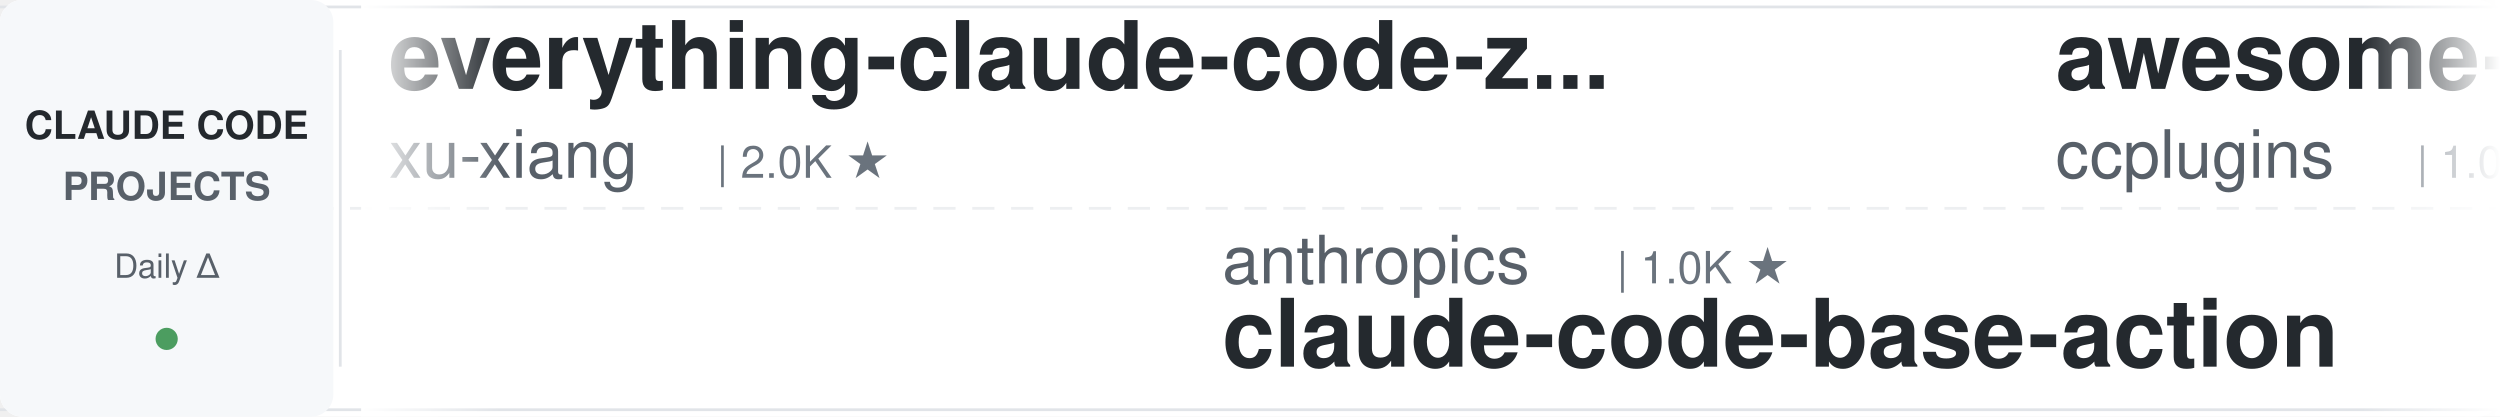
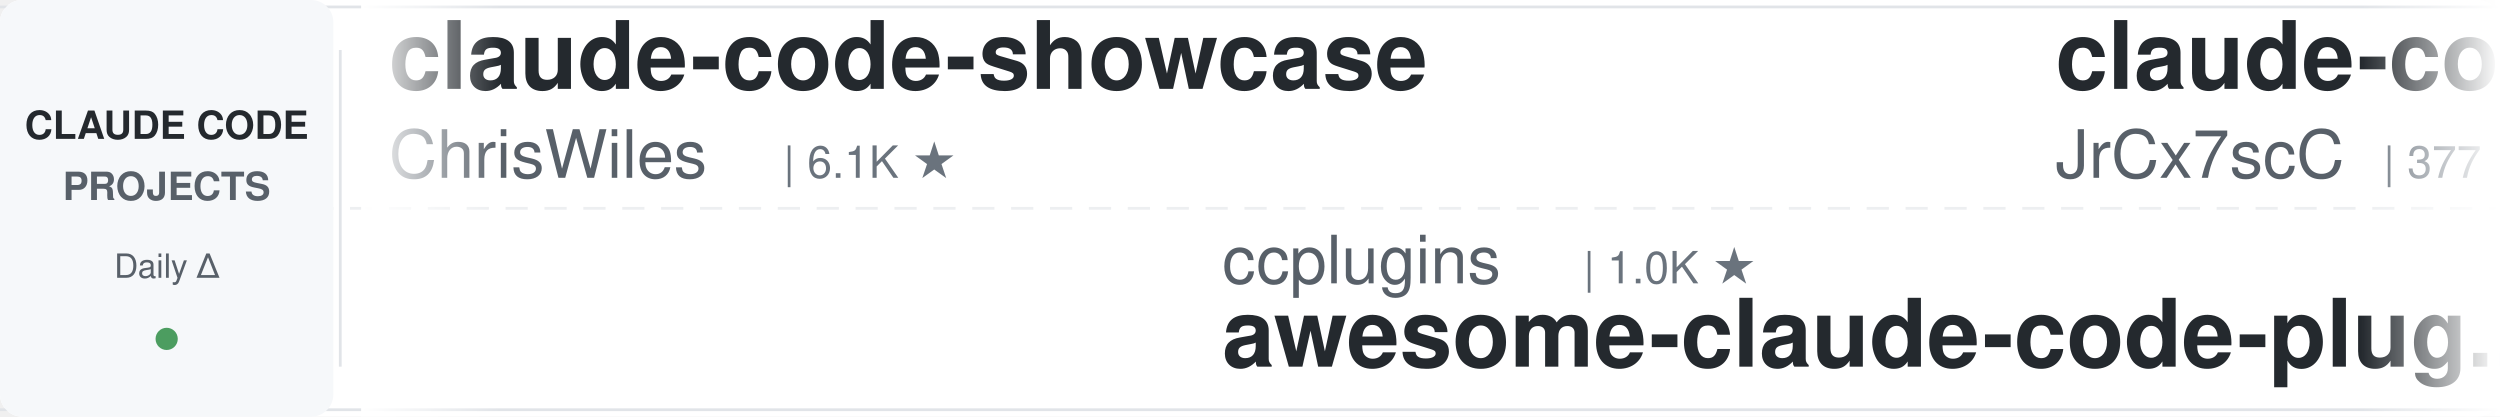
<svg xmlns="http://www.w3.org/2000/svg" width="900" height="150">
  <defs>
    <linearGradient id="leftFade" x1="0%" y1="0%" x2="100%" y2="0%">
      <stop offset="0%" style="stop-color:#ffffff;stop-opacity:1" />
      <stop offset="100%" style="stop-color:#ffffff;stop-opacity:0" />
    </linearGradient>
    <linearGradient id="rightFade" x1="0%" y1="0%" x2="100%" y2="0%">
      <stop offset="0%" style="stop-color:#ffffff;stop-opacity:0" />
      <stop offset="100%" style="stop-color:#ffffff;stop-opacity:1" />
    </linearGradient>
  </defs>
  <rect width="900" height="150" fill="#ffffff" rx="8" />
  <rect x="0" y="2" width="900" height="1" fill="#e1e4e8" />
  <rect x="0" y="147" width="900" height="1" fill="#e1e4e8" />
  <line x1="0" y1="75" x2="900" y2="75" stroke="#e1e4e8" stroke-width="1" stroke-dasharray="8 6" opacity="0.6" />
  <rect x="0" y="0" width="120" height="150" fill="#f6f8fa" rx="8" />
  <text x="60" y="50" font-family="-apple-system, BlinkMacSystemFont, 'Segoe UI', Helvetica, Arial, sans-serif" font-size="14" font-weight="600" fill="#24292e" text-anchor="middle">CLAUDE CODE</text>
  <text x="60" y="72" font-family="-apple-system, BlinkMacSystemFont, 'Segoe UI', Helvetica, Arial, sans-serif" font-size="14" font-weight="600" fill="#586069" text-anchor="middle">PROJECTS</text>
  <text x="60" y="100" font-family="-apple-system, BlinkMacSystemFont, 'Segoe UI', Helvetica, Arial, sans-serif" font-size="12" font-weight="500" fill="#586069" text-anchor="middle">Daily Δ</text>
  <circle cx="60" cy="122" r="4" fill="#22863a" opacity="0.8" />
  <rect x="122" y="18" width="1" height="114" fill="#e1e4e8" />
  <clipPath id="tickerClip">
    <rect x="130" y="0" width="770" height="150" />
  </clipPath>
  <g clip-path="url(#tickerClip)">
    <g id="tickerItems">
      <animateTransform attributeName="transform" attributeType="XML" type="translate" from="0 0" to="-3000 0" dur="54s" repeatCount="indefinite" />
      <g transform="translate(0, 0)">
-         <text x="140" y="32" font-family="-apple-system, BlinkMacSystemFont, 'Segoe UI', Helvetica, Arial, sans-serif" font-size="34" font-weight="600" fill="#24292e">everything-claude-code-z...</text>
-         <text x="140" y="64" font-family="-apple-system, BlinkMacSystemFont, 'Segoe UI', Helvetica, Arial, sans-serif" font-size="24" font-weight="400" fill="#586069">xu-xiang</text>
-         <text x="258" y="64" font-family="-apple-system, BlinkMacSystemFont, 'Segoe UI', Helvetica, Arial, sans-serif" font-size="16" font-weight="500" fill="#6a737d">| 2.0K ★</text>
+         <text x="140" y="32" font-family="-apple-system, BlinkMacSystemFont, 'Segoe UI', Helvetica, Arial, sans-serif" font-size="34" font-weight="600" fill="#24292e">claude-code-showcase</text>
+         <text x="140" y="64" font-family="-apple-system, BlinkMacSystemFont, 'Segoe UI', Helvetica, Arial, sans-serif" font-size="24" font-weight="400" fill="#586069">ChrisWiles</text>
+         <text x="282" y="64" font-family="-apple-system, BlinkMacSystemFont, 'Segoe UI', Helvetica, Arial, sans-serif" font-size="16" font-weight="500" fill="#6a737d">| 6.1K ★</text>
      </g>
      <g transform="translate(300, 0)">
-         <text x="140" y="102" font-family="-apple-system, BlinkMacSystemFont, 'Segoe UI', Helvetica, Arial, sans-serif" font-size="24" font-weight="400" fill="#586069">anthropics</text>
-         <text x="282" y="102" font-family="-apple-system, BlinkMacSystemFont, 'Segoe UI', Helvetica, Arial, sans-serif" font-size="16" font-weight="500" fill="#6a737d">| 1.0K ★</text>
-         <text x="140" y="132" font-family="-apple-system, BlinkMacSystemFont, 'Segoe UI', Helvetica, Arial, sans-serif" font-size="34" font-weight="600" fill="#24292e">claude-code-base-action</text>
+         <text x="140" y="102" font-family="-apple-system, BlinkMacSystemFont, 'Segoe UI', Helvetica, Arial, sans-serif" font-size="24" font-weight="400" fill="#586069">ccplugins</text>
+         <text x="270" y="102" font-family="-apple-system, BlinkMacSystemFont, 'Segoe UI', Helvetica, Arial, sans-serif" font-size="16" font-weight="500" fill="#6a737d">| 1.0K ★</text>
+         <text x="140" y="132" font-family="-apple-system, BlinkMacSystemFont, 'Segoe UI', Helvetica, Arial, sans-serif" font-size="34" font-weight="600" fill="#24292e">awesome-claude-code-plug...</text>
      </g>
      <g transform="translate(600, 0)">
-         <text x="140" y="32" font-family="-apple-system, BlinkMacSystemFont, 'Segoe UI', Helvetica, Arial, sans-serif" font-size="34" font-weight="600" fill="#24292e">awesome-claude-code-plug...</text>
-         <text x="140" y="64" font-family="-apple-system, BlinkMacSystemFont, 'Segoe UI', Helvetica, Arial, sans-serif" font-size="24" font-weight="400" fill="#586069">ccplugins</text>
-         <text x="270" y="64" font-family="-apple-system, BlinkMacSystemFont, 'Segoe UI', Helvetica, Arial, sans-serif" font-size="16" font-weight="500" fill="#6a737d">| 1.0K ★</text>
+         <text x="140" y="32" font-family="-apple-system, BlinkMacSystemFont, 'Segoe UI', Helvetica, Arial, sans-serif" font-size="34" font-weight="600" fill="#24292e">claude-code-source</text>
+         <text x="140" y="64" font-family="-apple-system, BlinkMacSystemFont, 'Segoe UI', Helvetica, Arial, sans-serif" font-size="24" font-weight="400" fill="#586069">JrCx7scC</text>
+         <text x="258" y="64" font-family="-apple-system, BlinkMacSystemFont, 'Segoe UI', Helvetica, Arial, sans-serif" font-size="16" font-weight="500" fill="#6a737d">| 377 ★</text>
      </g>
      <g transform="translate(900, 0)">
-         <text x="140" y="102" font-family="-apple-system, BlinkMacSystemFont, 'Segoe UI', Helvetica, Arial, sans-serif" font-size="24" font-weight="400" fill="#586069">daymade</text>
-         <text x="246" y="102" font-family="-apple-system, BlinkMacSystemFont, 'Segoe UI', Helvetica, Arial, sans-serif" font-size="16" font-weight="500" fill="#6a737d">| 1.5K ★</text>
-         <text x="140" y="132" font-family="-apple-system, BlinkMacSystemFont, 'Segoe UI', Helvetica, Arial, sans-serif" font-size="34" font-weight="600" fill="#24292e">claude-code-skills</text>
+         <text x="140" y="102" font-family="-apple-system, BlinkMacSystemFont, 'Segoe UI', Helvetica, Arial, sans-serif" font-size="24" font-weight="400" fill="#586069">https-deeplearning-ai</text>
+         <text x="414" y="102" font-family="-apple-system, BlinkMacSystemFont, 'Segoe UI', Helvetica, Arial, sans-serif" font-size="16" font-weight="500" fill="#6a737d">| 562 ★</text>
+         <text x="140" y="132" font-family="-apple-system, BlinkMacSystemFont, 'Segoe UI', Helvetica, Arial, sans-serif" font-size="34" font-weight="600" fill="#24292e">sc-claude-code-files</text>
      </g>
      <g transform="translate(1200, 0)">
-         <text x="140" y="32" font-family="-apple-system, BlinkMacSystemFont, 'Segoe UI', Helvetica, Arial, sans-serif" font-size="34" font-weight="600" fill="#24292e">system_prompts_leaks</text>
-         <text x="140" y="64" font-family="-apple-system, BlinkMacSystemFont, 'Segoe UI', Helvetica, Arial, sans-serif" font-size="24" font-weight="400" fill="#586069">asgeirtj</text>
-         <text x="258" y="64" font-family="-apple-system, BlinkMacSystemFont, 'Segoe UI', Helvetica, Arial, sans-serif" font-size="16" font-weight="500" fill="#6a737d">| 71.1K ★</text>
+         <text x="140" y="32" font-family="-apple-system, BlinkMacSystemFont, 'Segoe UI', Helvetica, Arial, sans-serif" font-size="34" font-weight="600" fill="#24292e">my-claude-code-setup</text>
+         <text x="140" y="64" font-family="-apple-system, BlinkMacSystemFont, 'Segoe UI', Helvetica, Arial, sans-serif" font-size="24" font-weight="400" fill="#586069">centminmod</text>
+         <text x="282" y="64" font-family="-apple-system, BlinkMacSystemFont, 'Segoe UI', Helvetica, Arial, sans-serif" font-size="16" font-weight="500" fill="#6a737d">| 2.7K ★</text>
      </g>
      <g transform="translate(1500, 0)">
-         <text x="140" y="102" font-family="-apple-system, BlinkMacSystemFont, 'Segoe UI', Helvetica, Arial, sans-serif" font-size="24" font-weight="400" fill="#586069">VILA-Lab</text>
-         <text x="258" y="102" font-family="-apple-system, BlinkMacSystemFont, 'Segoe UI', Helvetica, Arial, sans-serif" font-size="16" font-weight="500" fill="#6a737d">| 2.2K ★</text>
-         <text x="140" y="132" font-family="-apple-system, BlinkMacSystemFont, 'Segoe UI', Helvetica, Arial, sans-serif" font-size="34" font-weight="600" fill="#24292e">Dive-into-Claude-Code</text>
+         <text x="140" y="102" font-family="-apple-system, BlinkMacSystemFont, 'Segoe UI', Helvetica, Arial, sans-serif" font-size="24" font-weight="400" fill="#586069">shanraisshan</text>
+         <text x="306" y="102" font-family="-apple-system, BlinkMacSystemFont, 'Segoe UI', Helvetica, Arial, sans-serif" font-size="16" font-weight="500" fill="#6a737d">| 68.9K ★</text>
+         <text x="140" y="132" font-family="-apple-system, BlinkMacSystemFont, 'Segoe UI', Helvetica, Arial, sans-serif" font-size="34" font-weight="600" fill="#24292e">claude-code-best-practic...</text>
      </g>
      <g transform="translate(1800, 0)">
-         <text x="140" y="32" font-family="-apple-system, BlinkMacSystemFont, 'Segoe UI', Helvetica, Arial, sans-serif" font-size="34" font-weight="600" fill="#24292e">Claude-Code-Usage-Monito...</text>
-         <text x="140" y="64" font-family="-apple-system, BlinkMacSystemFont, 'Segoe UI', Helvetica, Arial, sans-serif" font-size="24" font-weight="400" fill="#586069">Maciek-roboblog</text>
-         <text x="342" y="64" font-family="-apple-system, BlinkMacSystemFont, 'Segoe UI', Helvetica, Arial, sans-serif" font-size="16" font-weight="500" fill="#6a737d">| 8.8K ★</text>
+         <text x="140" y="32" font-family="-apple-system, BlinkMacSystemFont, 'Segoe UI', Helvetica, Arial, sans-serif" font-size="34" font-weight="600" fill="#24292e">claude_code_src</text>
+         <text x="140" y="64" font-family="-apple-system, BlinkMacSystemFont, 'Segoe UI', Helvetica, Arial, sans-serif" font-size="24" font-weight="400" fill="#586069">ponponon</text>
+         <text x="258" y="64" font-family="-apple-system, BlinkMacSystemFont, 'Segoe UI', Helvetica, Arial, sans-serif" font-size="16" font-weight="500" fill="#6a737d">| 2.3K ★</text>
      </g>
      <g transform="translate(2100, 0)">
-         <text x="140" y="102" font-family="-apple-system, BlinkMacSystemFont, 'Segoe UI', Helvetica, Arial, sans-serif" font-size="24" font-weight="400" fill="#586069">Yuyz0112</text>
-         <text x="258" y="102" font-family="-apple-system, BlinkMacSystemFont, 'Segoe UI', Helvetica, Arial, sans-serif" font-size="16" font-weight="500" fill="#6a737d">| 2.4K ★</text>
-         <text x="140" y="132" font-family="-apple-system, BlinkMacSystemFont, 'Segoe UI', Helvetica, Arial, sans-serif" font-size="34" font-weight="600" fill="#24292e">claude-code-reverse</text>
+         <text x="140" y="102" font-family="-apple-system, BlinkMacSystemFont, 'Segoe UI', Helvetica, Arial, sans-serif" font-size="24" font-weight="400" fill="#586069">lintsinghua</text>
+         <text x="294" y="102" font-family="-apple-system, BlinkMacSystemFont, 'Segoe UI', Helvetica, Arial, sans-serif" font-size="16" font-weight="500" fill="#6a737d">| 4.4K ★</text>
+         <text x="140" y="132" font-family="-apple-system, BlinkMacSystemFont, 'Segoe UI', Helvetica, Arial, sans-serif" font-size="34" font-weight="600" fill="#24292e">claude-code-book</text>
      </g>
      <g transform="translate(2400, 0)">
-         <text x="140" y="32" font-family="-apple-system, BlinkMacSystemFont, 'Segoe UI', Helvetica, Arial, sans-serif" font-size="34" font-weight="600" fill="#24292e">claude-code-analysis</text>
-         <text x="140" y="64" font-family="-apple-system, BlinkMacSystemFont, 'Segoe UI', Helvetica, Arial, sans-serif" font-size="24" font-weight="400" fill="#586069">liuup</text>
-         <text x="222" y="64" font-family="-apple-system, BlinkMacSystemFont, 'Segoe UI', Helvetica, Arial, sans-serif" font-size="16" font-weight="500" fill="#6a737d">| 4.1K ★</text>
+         <text x="140" y="32" font-family="-apple-system, BlinkMacSystemFont, 'Segoe UI', Helvetica, Arial, sans-serif" font-size="34" font-weight="600" fill="#24292e">claude-coder</text>
+         <text x="140" y="64" font-family="-apple-system, BlinkMacSystemFont, 'Segoe UI', Helvetica, Arial, sans-serif" font-size="24" font-weight="400" fill="#586069">kodu-ai</text>
+         <text x="246" y="64" font-family="-apple-system, BlinkMacSystemFont, 'Segoe UI', Helvetica, Arial, sans-serif" font-size="16" font-weight="500" fill="#6a737d">| 5.2K ★</text>
      </g>
      <g transform="translate(2700, 0)">
-         <text x="140" y="102" font-family="-apple-system, BlinkMacSystemFont, 'Segoe UI', Helvetica, Arial, sans-serif" font-size="24" font-weight="400" fill="#586069">overwirehq</text>
-         <text x="282" y="102" font-family="-apple-system, BlinkMacSystemFont, 'Segoe UI', Helvetica, Arial, sans-serif" font-size="16" font-weight="500" fill="#6a737d">| 2.8K ★</text>
-         <text x="140" y="132" font-family="-apple-system, BlinkMacSystemFont, 'Segoe UI', Helvetica, Arial, sans-serif" font-size="34" font-weight="600" fill="#24292e">claude-code-telegram</text>
+         <text x="140" y="102" font-family="-apple-system, BlinkMacSystemFont, 'Segoe UI', Helvetica, Arial, sans-serif" font-size="24" font-weight="400" fill="#586069">feiskyer</text>
+         <text x="258" y="102" font-family="-apple-system, BlinkMacSystemFont, 'Segoe UI', Helvetica, Arial, sans-serif" font-size="16" font-weight="500" fill="#6a737d">| 1.7K ★</text>
+         <text x="140" y="132" font-family="-apple-system, BlinkMacSystemFont, 'Segoe UI', Helvetica, Arial, sans-serif" font-size="34" font-weight="600" fill="#24292e">claude-code-settings</text>
      </g>
      <g transform="translate(3000, 0)">
-         <text x="140" y="32" font-family="-apple-system, BlinkMacSystemFont, 'Segoe UI', Helvetica, Arial, sans-serif" font-size="34" font-weight="600" fill="#24292e">everything-claude-code-z...</text>
-         <text x="140" y="64" font-family="-apple-system, BlinkMacSystemFont, 'Segoe UI', Helvetica, Arial, sans-serif" font-size="24" font-weight="400" fill="#586069">xu-xiang</text>
-         <text x="258" y="64" font-family="-apple-system, BlinkMacSystemFont, 'Segoe UI', Helvetica, Arial, sans-serif" font-size="16" font-weight="500" fill="#6a737d">| 2.0K ★</text>
+         <text x="140" y="32" font-family="-apple-system, BlinkMacSystemFont, 'Segoe UI', Helvetica, Arial, sans-serif" font-size="34" font-weight="600" fill="#24292e">claude-code-showcase</text>
+         <text x="140" y="64" font-family="-apple-system, BlinkMacSystemFont, 'Segoe UI', Helvetica, Arial, sans-serif" font-size="24" font-weight="400" fill="#586069">ChrisWiles</text>
+         <text x="282" y="64" font-family="-apple-system, BlinkMacSystemFont, 'Segoe UI', Helvetica, Arial, sans-serif" font-size="16" font-weight="500" fill="#6a737d">| 6.1K ★</text>
      </g>
      <g transform="translate(3300, 0)">
-         <text x="140" y="102" font-family="-apple-system, BlinkMacSystemFont, 'Segoe UI', Helvetica, Arial, sans-serif" font-size="24" font-weight="400" fill="#586069">anthropics</text>
-         <text x="282" y="102" font-family="-apple-system, BlinkMacSystemFont, 'Segoe UI', Helvetica, Arial, sans-serif" font-size="16" font-weight="500" fill="#6a737d">| 1.0K ★</text>
-         <text x="140" y="132" font-family="-apple-system, BlinkMacSystemFont, 'Segoe UI', Helvetica, Arial, sans-serif" font-size="34" font-weight="600" fill="#24292e">claude-code-base-action</text>
+         <text x="140" y="102" font-family="-apple-system, BlinkMacSystemFont, 'Segoe UI', Helvetica, Arial, sans-serif" font-size="24" font-weight="400" fill="#586069">ccplugins</text>
+         <text x="270" y="102" font-family="-apple-system, BlinkMacSystemFont, 'Segoe UI', Helvetica, Arial, sans-serif" font-size="16" font-weight="500" fill="#6a737d">| 1.0K ★</text>
+         <text x="140" y="132" font-family="-apple-system, BlinkMacSystemFont, 'Segoe UI', Helvetica, Arial, sans-serif" font-size="34" font-weight="600" fill="#24292e">awesome-claude-code-plug...</text>
      </g>
      <g transform="translate(3600, 0)">
-         <text x="140" y="32" font-family="-apple-system, BlinkMacSystemFont, 'Segoe UI', Helvetica, Arial, sans-serif" font-size="34" font-weight="600" fill="#24292e">awesome-claude-code-plug...</text>
-         <text x="140" y="64" font-family="-apple-system, BlinkMacSystemFont, 'Segoe UI', Helvetica, Arial, sans-serif" font-size="24" font-weight="400" fill="#586069">ccplugins</text>
-         <text x="270" y="64" font-family="-apple-system, BlinkMacSystemFont, 'Segoe UI', Helvetica, Arial, sans-serif" font-size="16" font-weight="500" fill="#6a737d">| 1.0K ★</text>
+         <text x="140" y="32" font-family="-apple-system, BlinkMacSystemFont, 'Segoe UI', Helvetica, Arial, sans-serif" font-size="34" font-weight="600" fill="#24292e">claude-code-source</text>
+         <text x="140" y="64" font-family="-apple-system, BlinkMacSystemFont, 'Segoe UI', Helvetica, Arial, sans-serif" font-size="24" font-weight="400" fill="#586069">JrCx7scC</text>
+         <text x="258" y="64" font-family="-apple-system, BlinkMacSystemFont, 'Segoe UI', Helvetica, Arial, sans-serif" font-size="16" font-weight="500" fill="#6a737d">| 377 ★</text>
      </g>
      <g transform="translate(3900, 0)">
-         <text x="140" y="102" font-family="-apple-system, BlinkMacSystemFont, 'Segoe UI', Helvetica, Arial, sans-serif" font-size="24" font-weight="400" fill="#586069">daymade</text>
-         <text x="246" y="102" font-family="-apple-system, BlinkMacSystemFont, 'Segoe UI', Helvetica, Arial, sans-serif" font-size="16" font-weight="500" fill="#6a737d">| 1.5K ★</text>
-         <text x="140" y="132" font-family="-apple-system, BlinkMacSystemFont, 'Segoe UI', Helvetica, Arial, sans-serif" font-size="34" font-weight="600" fill="#24292e">claude-code-skills</text>
+         <text x="140" y="102" font-family="-apple-system, BlinkMacSystemFont, 'Segoe UI', Helvetica, Arial, sans-serif" font-size="24" font-weight="400" fill="#586069">https-deeplearning-ai</text>
+         <text x="414" y="102" font-family="-apple-system, BlinkMacSystemFont, 'Segoe UI', Helvetica, Arial, sans-serif" font-size="16" font-weight="500" fill="#6a737d">| 562 ★</text>
+         <text x="140" y="132" font-family="-apple-system, BlinkMacSystemFont, 'Segoe UI', Helvetica, Arial, sans-serif" font-size="34" font-weight="600" fill="#24292e">sc-claude-code-files</text>
      </g>
    </g>
  </g>
  <rect x="130" y="0" width="50" height="150" fill="url(#leftFade)" />
  <rect x="850" y="0" width="50" height="150" fill="url(#rightFade)" />
</svg>
